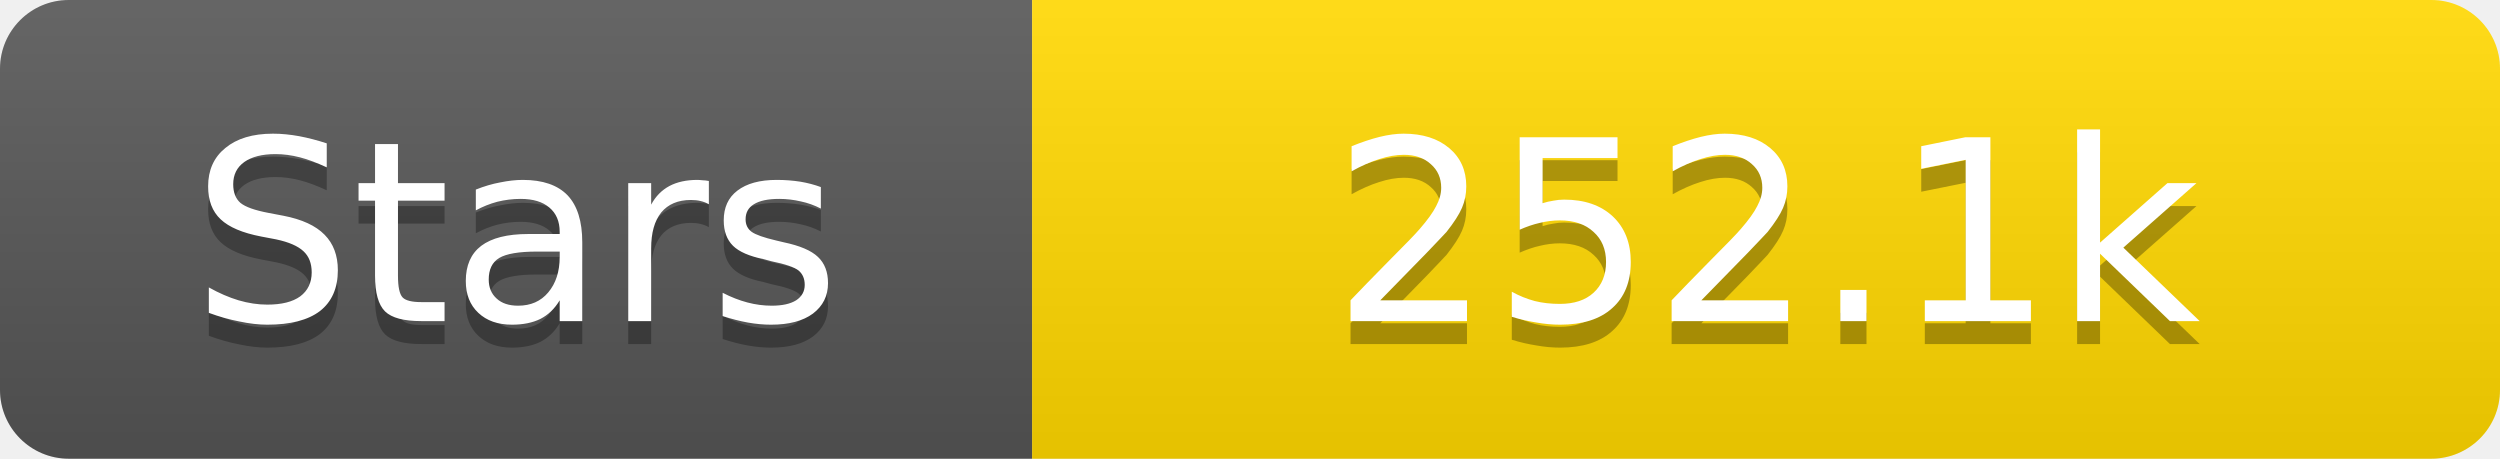
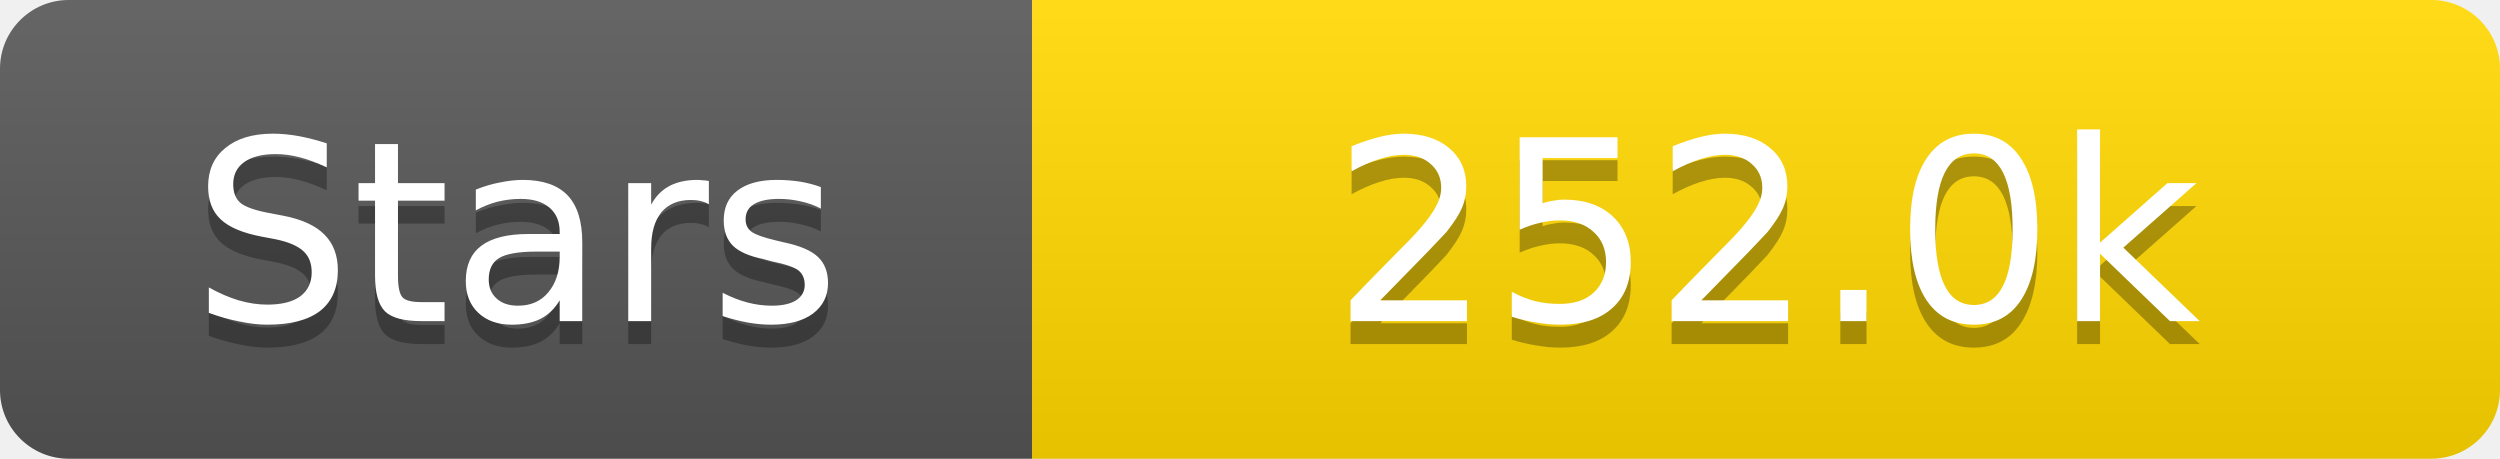
<svg xmlns="http://www.w3.org/2000/svg" width="109" height="20">
  <linearGradient id="s" x2="0" y2="100%">
    <stop offset="0" stop-color="#fff" stop-opacity=".1" />
    <stop offset="1" stop-opacity=".1" />
  </linearGradient>
  <clipPath id="r">
    <rect width="109" height="20" rx="3" fill="#fff" />
  </clipPath>
  <g clip-path="url(#r)">
    <rect width="45" height="20" fill="#555" />
    <rect x="45" width="64" height="20" fill="#ffd700" />
    <rect width="109" height="20" fill="url(#s)" />
  </g>
  <g fill="#fff" text-anchor="middle" font-family="Verdana,Geneva,DejaVu Sans,sans-serif" text-rendering="geometricPrecision" font-size="11">
    <text x="22.5" y="15" fill="#010101" fill-opacity=".3">Stars</text>
    <text x="22.5" y="14">Stars</text>
-     <text x="77.0" y="15" fill="#010101" fill-opacity=".3">252.1k</text>
-     <text x="77.0" y="14">252.1k</text>
+     <text x="77.0" y="15" fill="#010101" fill-opacity=".3">252.0k</text>
+     <text x="77.0" y="14">252.0k</text>
  </g>
</svg>
